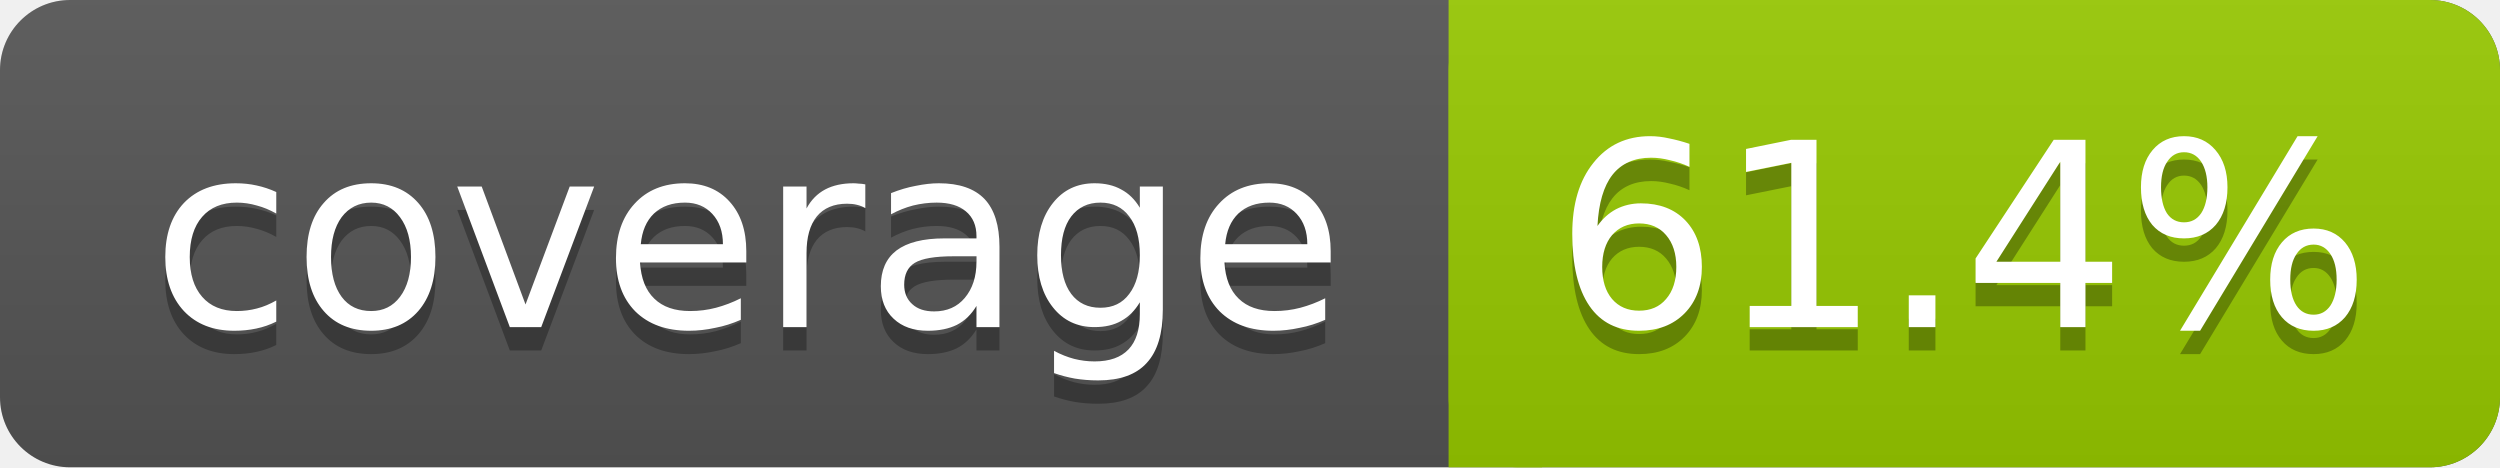
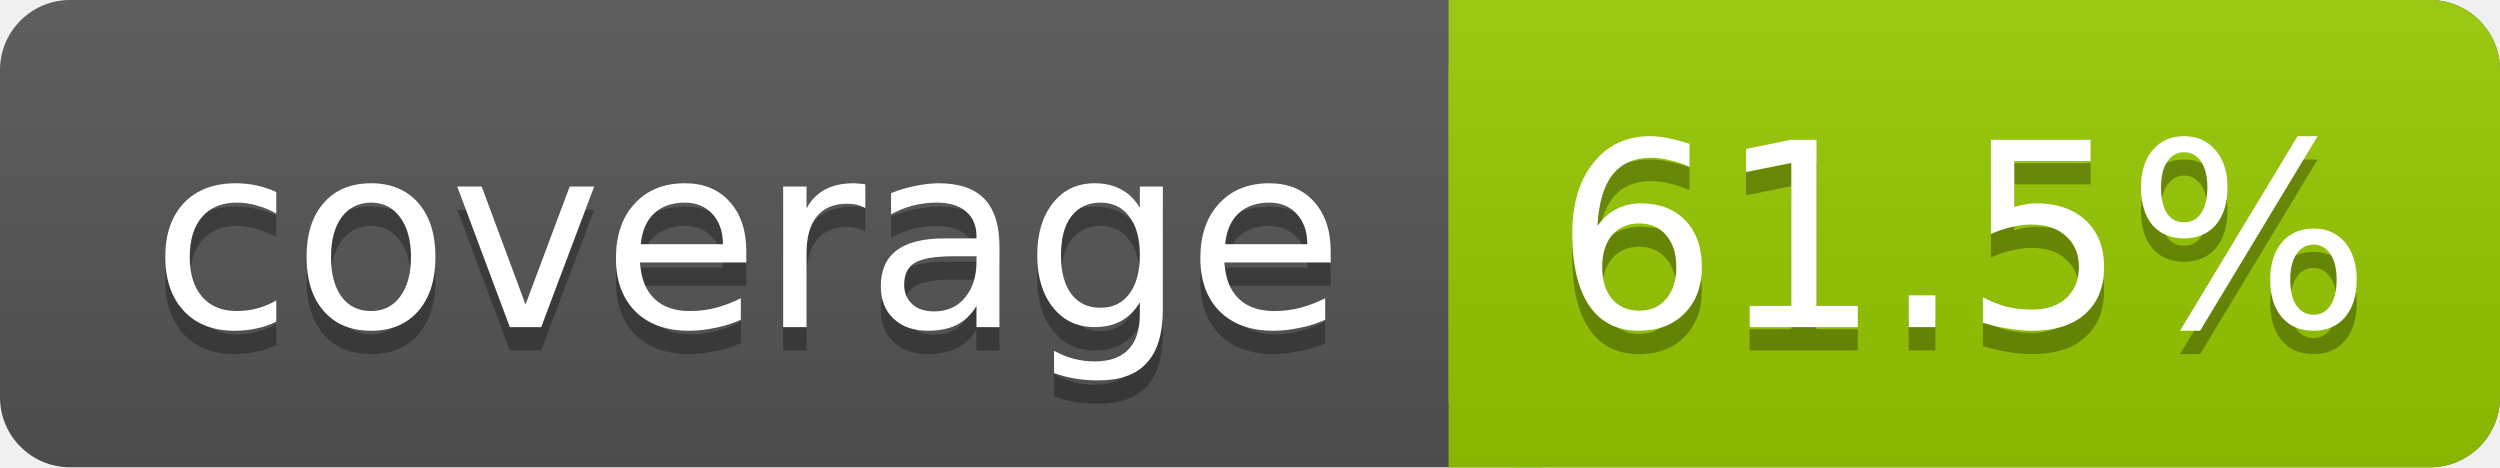
<svg xmlns="http://www.w3.org/2000/svg" width="107" height="20">
  <linearGradient id="s" x2="0" y2="100%">
    <stop offset="0" stop-color="#bbb" stop-opacity=".1" />
    <stop offset="1" stop-opacity=".1" />
  </linearGradient>
  <rect rx="3" width="107" height="20" fill="#555" />
  <rect rx="3" x="62" width="45" height="20" fill="#97CA00" />
  <rect x="62" width="4" height="20" fill="#97CA00" />
  <rect rx="3" width="107" height="20" fill="url(#s)" />
  <g fill="#fff" text-anchor="middle" font-family="DejaVu Sans,Verdana,Geneva,sans-serif" font-size="11">
    <text x="32" y="15" fill="#010101" fill-opacity=".3">coverage</text>
    <text x="32" y="14">coverage</text>
-     <text x="84" y="15" fill="#010101" fill-opacity=".3">61.4%</text>
-     <text x="84" y="14">61.4%</text>
+     <text x="84" y="15" fill="#010101" fill-opacity=".3">61.5%</text>
+     <text x="84" y="14">61.5%</text>
  </g>
</svg>
